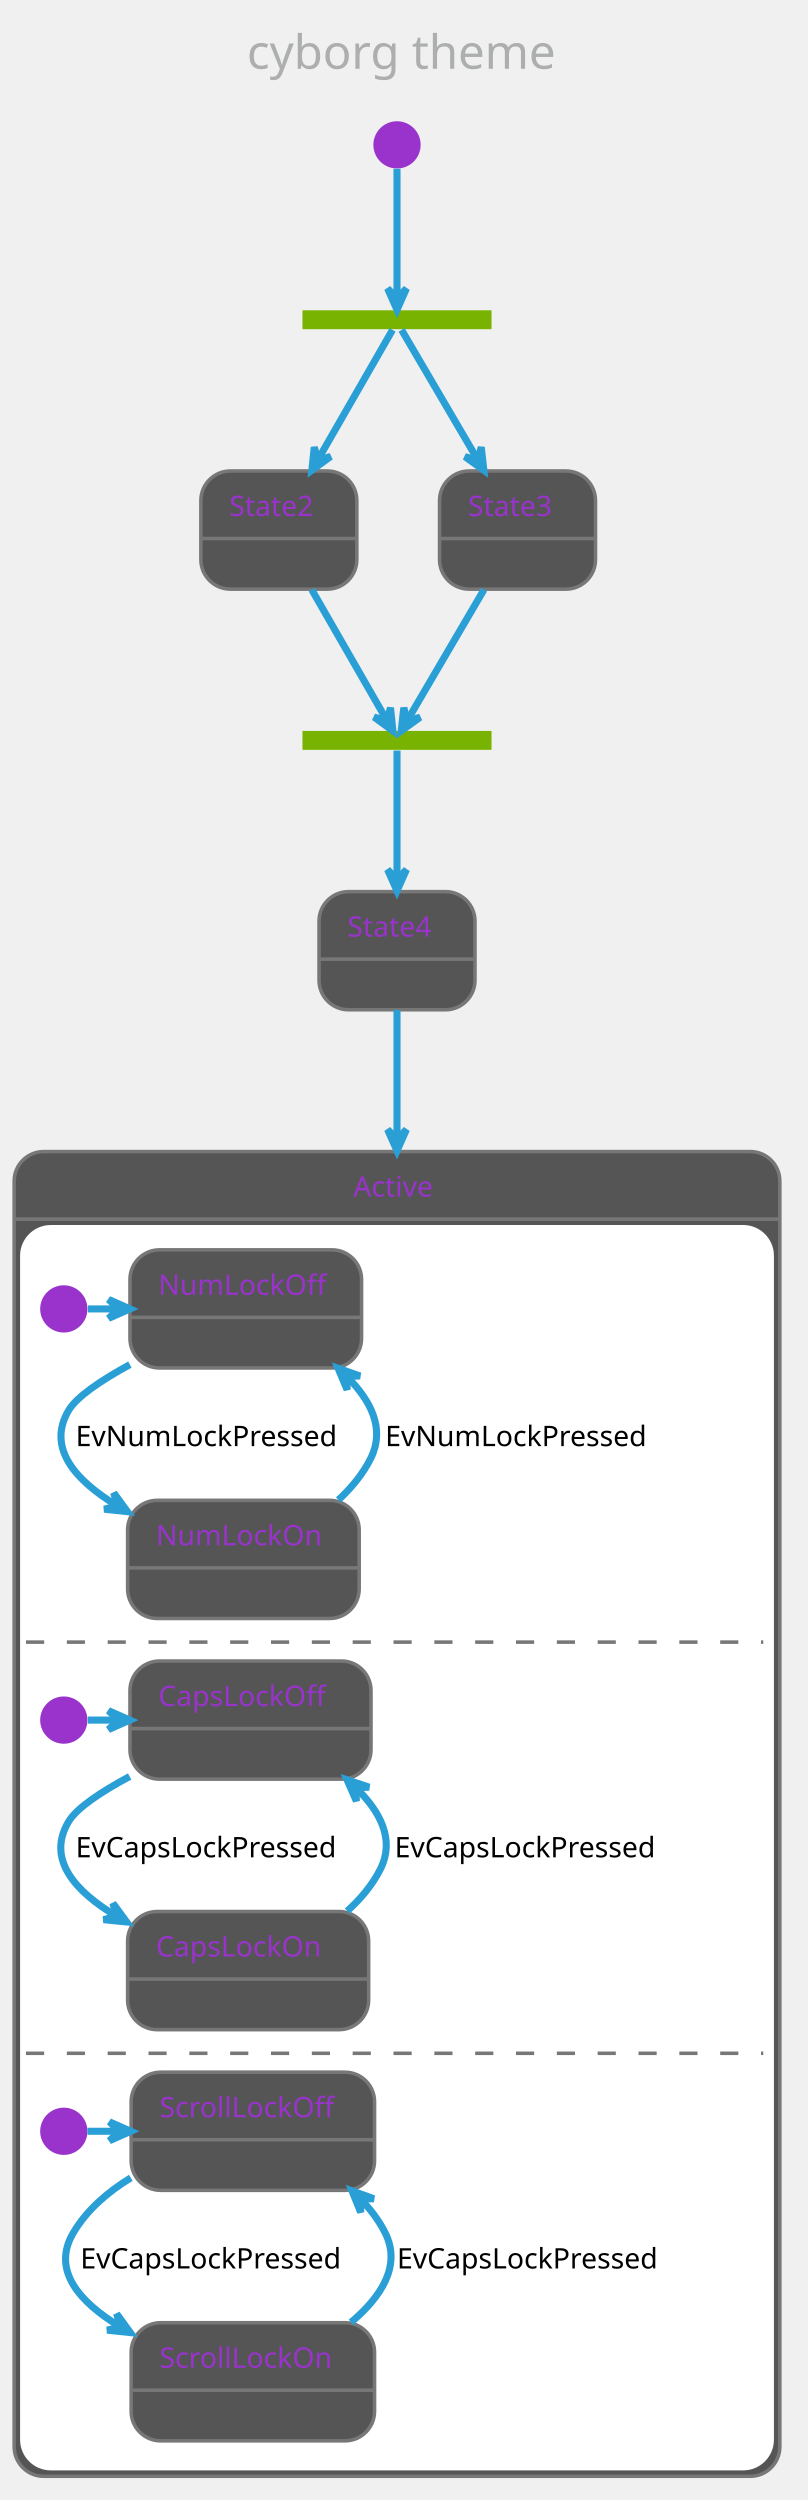
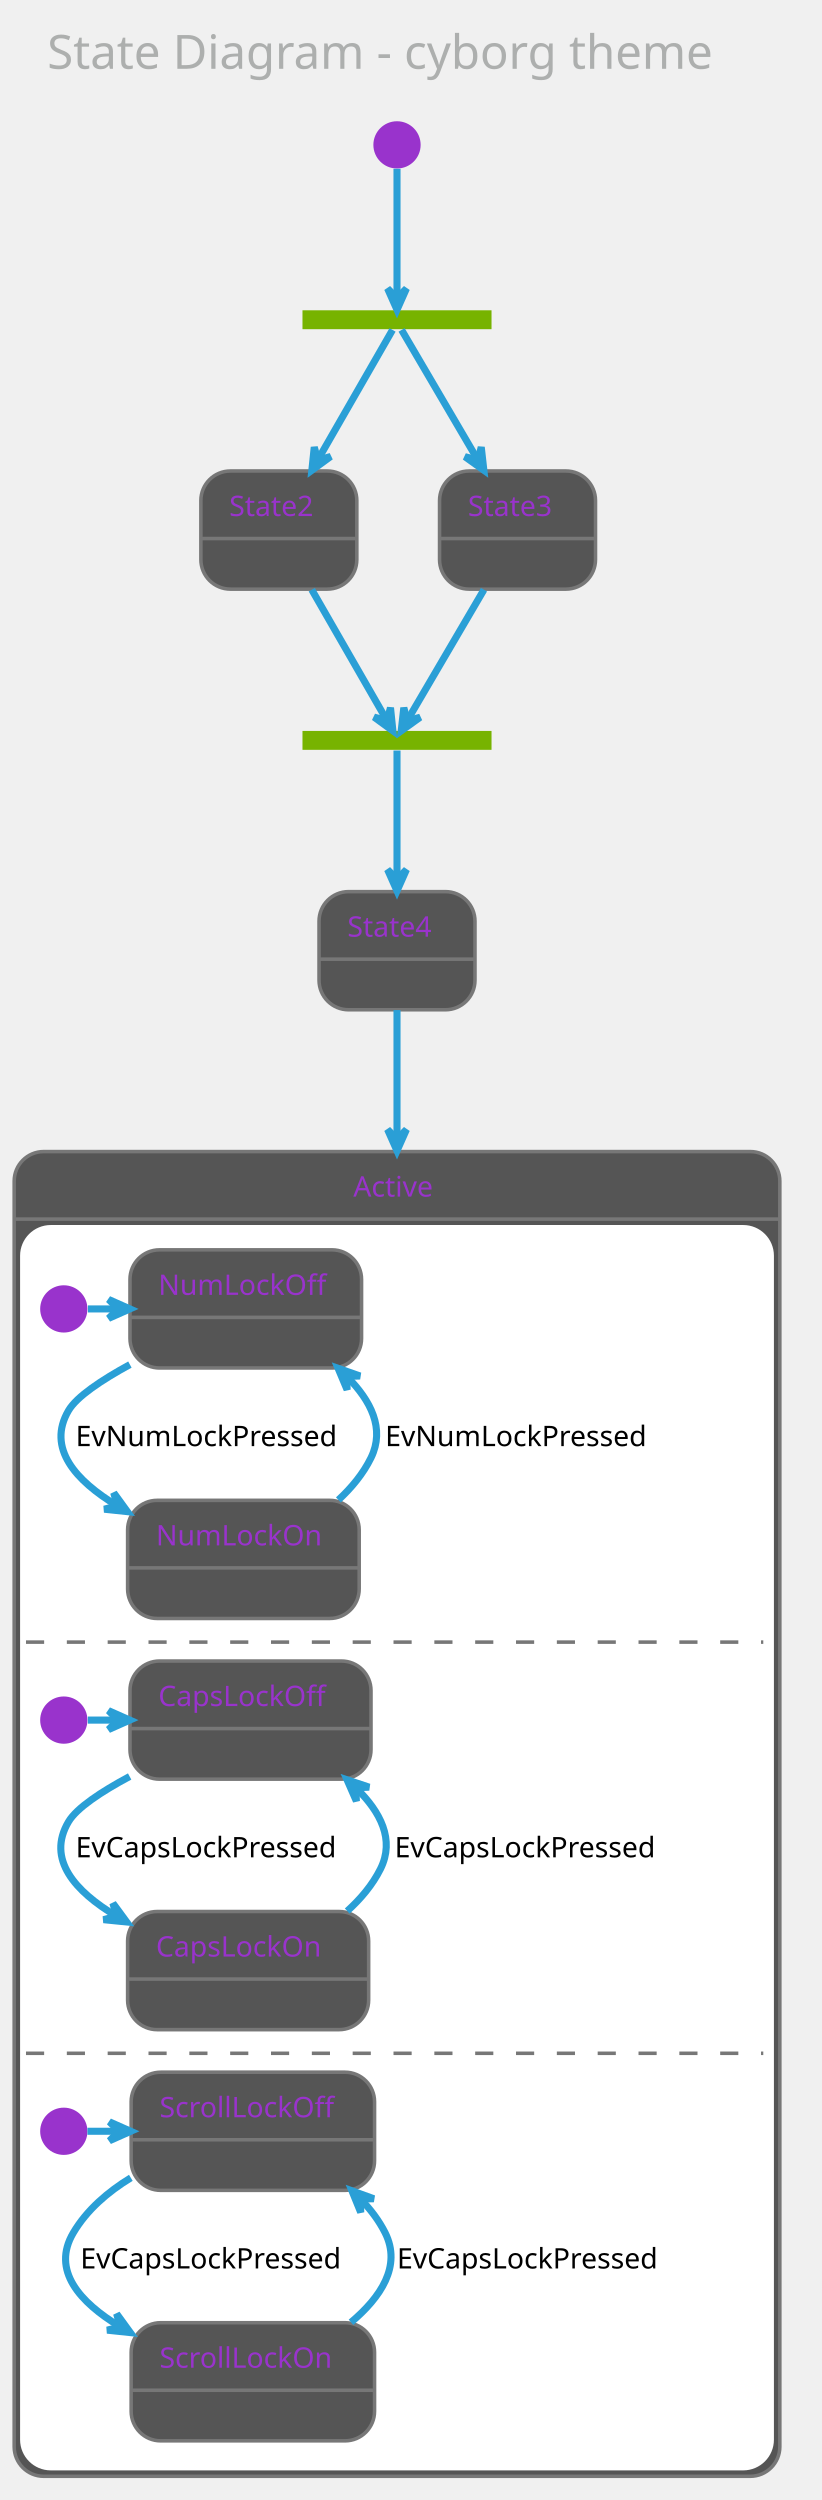
- <svg xmlns="http://www.w3.org/2000/svg" contentScriptType="application/ecmascript" contentStyleType="text/css" height="1102.083px" preserveAspectRatio="none" style="width:356px;height:1102px;" version="1.1" viewBox="0 0 356 1102" width="356.25px" zoomAndPan="magnify">
+ <svg xmlns="http://www.w3.org/2000/svg" contentScriptType="application/ecmascript" contentStyleType="text/css" height="1102.083px" preserveAspectRatio="none" style="width:362px;height:1102px;" version="1.1" viewBox="0 0 362 1102" width="362.5px" zoomAndPan="magnify">
  <defs />
  <g>
-     <rect fill="none" height="39.903" rx="4.167" ry="4.167" style="stroke: none; stroke-width: 1.042;" width="164.583" x="98.438" y="2.083" />
-     <text fill="#ADAFAE" font-family="Verdana" font-size="20.833" lengthAdjust="spacingAndGlyphs" textLength="143.75" x="108.854" y="30.32">cyborg theme</text>
+     <rect fill="none" height="39.903" rx="4.167" ry="4.167" style="stroke: none; stroke-width: 1.042;" width="340.625" x="10.417" y="2.083" />
+     <text fill="#ADAFAE" font-family="Verdana" font-size="20.833" lengthAdjust="spacingAndGlyphs" textLength="319.792" x="20.833" y="30.32">State Diagram - cyborg theme</text>
    <rect fill="#77B300" height="8.333" style="stroke: none; stroke-width: 1.042;" width="83.333" x="133.333" y="136.778" />
    <ellipse cx="175" cy="63.861" fill="#9933CC" rx="10.417" ry="10.417" style="stroke: none; stroke-width: 1.042;" />
    <rect fill="#555555" height="52.083" rx="13.021" ry="13.021" style="stroke: #777777; stroke-width: 1.562;" width="68.75" x="88.542" y="207.611" />
    <line style="stroke: #777777; stroke-width: 1.562;" x1="88.542" x2="157.292" y1="237.386" y2="237.386" />
    <text fill="#9933CC" font-family="Verdana" font-size="12.5" lengthAdjust="spacingAndGlyphs" textLength="43.75" x="101.042" y="227.47">State2</text>
    <rect fill="#555555" height="52.083" rx="13.021" ry="13.021" style="stroke: #777777; stroke-width: 1.562;" width="68.75" x="193.75" y="207.611" />
    <line style="stroke: #777777; stroke-width: 1.562;" x1="193.75" x2="262.5" y1="237.386" y2="237.386" />
    <text fill="#9933CC" font-family="Verdana" font-size="12.5" lengthAdjust="spacingAndGlyphs" textLength="43.75" x="206.25" y="227.47">State3</text>
    <rect fill="#77B300" height="8.333" style="stroke: none; stroke-width: 1.042;" width="83.333" x="133.333" y="322.194" />
    <rect fill="#555555" height="52.083" rx="13.021" ry="13.021" style="stroke: #777777; stroke-width: 1.562;" width="68.75" x="140.625" y="393.028" />
    <line style="stroke: #777777; stroke-width: 1.562;" x1="140.625" x2="209.375" y1="422.803" y2="422.803" />
    <text fill="#9933CC" font-family="Verdana" font-size="12.5" lengthAdjust="spacingAndGlyphs" textLength="43.75" x="153.125" y="412.887">State4</text>
    <rect fill="#555555" height="583.942" rx="13.021" ry="13.021" style="stroke: #777777; stroke-width: 1.562;" width="337.5" x="6.25" y="507.611" />
    <rect fill="#FFFFFF" height="547.917" rx="13.021" ry="13.021" style="stroke: #FFFFFF; stroke-width: 1.042;" width="331.25" x="9.375" y="540.511" />
    <line style="stroke: #777777; stroke-width: 1.562;" x1="6.25" x2="343.75" y1="537.386" y2="537.386" />
    <text fill="#9933CC" font-family="Verdana" font-size="12.5" lengthAdjust="spacingAndGlyphs" textLength="38.542" x="155.729" y="527.47">Active</text>
    <ellipse cx="28.125" cy="576.969" fill="#9933CC" rx="10.417" ry="10.417" style="stroke: none; stroke-width: 1.042;" />
    <rect fill="#555555" height="52.083" rx="13.021" ry="13.021" style="stroke: #777777; stroke-width: 1.562;" width="102.083" x="57.292" y="550.928" />
    <line style="stroke: #777777; stroke-width: 1.562;" x1="57.292" x2="159.375" y1="580.703" y2="580.703" />
    <text fill="#9933CC" font-family="Verdana" font-size="12.5" lengthAdjust="spacingAndGlyphs" textLength="77.083" x="69.792" y="570.787">NumLockOff</text>
    <rect fill="#555555" height="52.083" rx="13.021" ry="13.021" style="stroke: #777777; stroke-width: 1.562;" width="102.083" x="56.25" y="661.344" />
    <line style="stroke: #777777; stroke-width: 1.562;" x1="56.25" x2="158.333" y1="691.119" y2="691.119" />
    <text fill="#9933CC" font-family="Verdana" font-size="12.5" lengthAdjust="spacingAndGlyphs" textLength="77.083" x="68.75" y="681.203">NumLockOn</text>
    <path d="M38.778,576.969 C43.108,576.969 47.438,576.969 51.768,576.969 " fill="none" id="*start*Active-NumLockOff" style="stroke: #2A9FD6; stroke-width: 3.125;" />
    <polygon fill="#2A9FD6" points="57.253,576.969,47.878,572.803,52.045,576.969,47.878,581.136,57.253,576.969" style="stroke: #2A9FD6; stroke-width: 3.125;" />
    <path d="M57.263,601.502 C44.691,608.367 33.785,615.659 30.208,621.761 C20.442,638.424 33.511,652.745 51.502,663.638 " fill="none" id="NumLockOff-NumLockOn" style="stroke: #2A9FD6; stroke-width: 3.125;" />
    <polygon fill="#2A9FD6" points="56.172,666.333,50.135,658.038,51.661,663.729,45.969,665.255,56.172,666.333" style="stroke: #2A9FD6; stroke-width: 3.125;" />
    <text fill="#000000" font-family="Verdana" font-size="12.5" lengthAdjust="spacingAndGlyphs" textLength="127.083" x="33.333" y="637.453">EvNumLockPressed</text>
    <path d="M149.159,661.178 C154.972,655.801 160.118,649.596 163.542,642.594 C169.833,629.731 163.413,617.336 153.02,606.905 " fill="none" id="NumLockOn-NumLockOff" style="stroke: #2A9FD6; stroke-width: 3.125;" />
    <polygon fill="#2A9FD6" points="149.026,603.153,153.005,612.609,152.822,606.719,158.711,606.536,149.026,603.153" style="stroke: #2A9FD6; stroke-width: 3.125;" />
    <text fill="#000000" font-family="Verdana" font-size="12.5" lengthAdjust="spacingAndGlyphs" textLength="127.083" x="169.792" y="637.453">EvNumLockPressed</text>
    <line style="stroke: #777777; stroke-width: 1.562; stroke-dasharray: 8.0,10.0;" x1="11.458" x2="336.458" y1="723.844" y2="723.844" />
    <ellipse cx="28.125" cy="758.219" fill="#9933CC" rx="10.417" ry="10.417" style="stroke: none; stroke-width: 1.042;" />
    <rect fill="#555555" height="52.083" rx="13.021" ry="13.021" style="stroke: #777777; stroke-width: 1.562;" width="106.25" x="57.292" y="732.178" />
    <line style="stroke: #777777; stroke-width: 1.562;" x1="57.292" x2="163.542" y1="761.953" y2="761.953" />
    <text fill="#9933CC" font-family="Verdana" font-size="12.5" lengthAdjust="spacingAndGlyphs" textLength="81.25" x="69.792" y="752.037">CapsLockOff</text>
    <rect fill="#555555" height="52.083" rx="13.021" ry="13.021" style="stroke: #777777; stroke-width: 1.562;" width="106.25" x="56.25" y="842.594" />
    <line style="stroke: #777777; stroke-width: 1.562;" x1="56.25" x2="162.5" y1="872.369" y2="872.369" />
    <text fill="#9933CC" font-family="Verdana" font-size="12.5" lengthAdjust="spacingAndGlyphs" textLength="81.25" x="68.75" y="862.453">CapsLockOn</text>
-     <path d="M38.733,758.219 C43.064,758.219 47.396,758.219 51.727,758.219 " fill="none" id="*start*CONC71-CapsLockOff" style="stroke: #2A9FD6; stroke-width: 3.125;" />
+     <path d="M38.733,758.219 C43.064,758.219 47.396,758.219 51.727,758.219 " fill="none" id="*start*CONC82-CapsLockOff" style="stroke: #2A9FD6; stroke-width: 3.125;" />
    <polygon fill="#2A9FD6" points="57.214,758.219,47.839,754.053,52.005,758.219,47.839,762.386,57.214,758.219" style="stroke: #2A9FD6; stroke-width: 3.125;" />
    <path d="M57.151,783.076 C44.604,789.804 33.812,796.942 30.208,803.011 C20.359,819.603 33.175,833.755 51.172,844.546 " fill="none" id="CapsLockOff-CapsLockOn" style="stroke: #2A9FD6; stroke-width: 3.125;" />
    <polygon fill="#2A9FD6" points="55.848,847.216,49.773,838.949,51.325,844.634,45.641,846.186,55.848,847.216" style="stroke: #2A9FD6; stroke-width: 3.125;" />
    <text fill="#000000" font-family="Verdana" font-size="12.5" lengthAdjust="spacingAndGlyphs" textLength="131.25" x="33.333" y="818.703">EvCapsLockPressed</text>
    <path d="M153.054,842.394 C158.967,837.05 164.198,830.865 167.708,823.844 C174.156,810.949 167.67,798.627 157.059,788.267 " fill="none" id="CapsLockOn-CapsLockOff" style="stroke: #2A9FD6; stroke-width: 3.125;" />
    <polygon fill="#2A9FD6" points="152.98,784.542,157.095,793.94,156.827,788.054,162.713,787.786,152.98,784.542" style="stroke: #2A9FD6; stroke-width: 3.125;" />
    <text fill="#000000" font-family="Verdana" font-size="12.5" lengthAdjust="spacingAndGlyphs" textLength="131.25" x="173.958" y="818.703">EvCapsLockPressed</text>
    <line style="stroke: #777777; stroke-width: 1.562; stroke-dasharray: 8.0,10.0;" x1="11.458" x2="336.458" y1="905.094" y2="905.094" />
    <ellipse cx="28.125" cy="939.469" fill="#9933CC" rx="10.417" ry="10.417" style="stroke: none; stroke-width: 1.042;" />
    <rect fill="#555555" height="52.083" rx="13.021" ry="13.021" style="stroke: #777777; stroke-width: 1.562;" width="107.292" x="57.812" y="913.428" />
    <line style="stroke: #777777; stroke-width: 1.562;" x1="57.812" x2="165.104" y1="943.203" y2="943.203" />
    <text fill="#9933CC" font-family="Verdana" font-size="12.5" lengthAdjust="spacingAndGlyphs" textLength="82.292" x="70.312" y="933.287">ScrollLockOff</text>
    <rect fill="#555555" height="52.083" rx="13.021" ry="13.021" style="stroke: #777777; stroke-width: 1.562;" width="107.292" x="57.812" y="1023.844" />
    <line style="stroke: #777777; stroke-width: 1.562;" x1="57.812" x2="165.104" y1="1053.619" y2="1053.619" />
    <text fill="#9933CC" font-family="Verdana" font-size="12.5" lengthAdjust="spacingAndGlyphs" textLength="82.292" x="70.312" y="1043.703">ScrollLockOn</text>
-     <path d="M38.542,939.469 C43.114,939.469 47.686,939.469 52.258,939.469 " fill="none" id="*start*CONC79-ScrollLockOff" style="stroke: #2A9FD6; stroke-width: 3.125;" />
+     <path d="M38.542,939.469 C43.114,939.469 47.686,939.469 52.258,939.469 " fill="none" id="*start*CONC90-ScrollLockOff" style="stroke: #2A9FD6; stroke-width: 3.125;" />
    <polygon fill="#2A9FD6" points="57.625,939.469,48.25,935.303,52.417,939.469,48.25,943.636,57.625,939.469" style="stroke: #2A9FD6; stroke-width: 3.125;" />
    <path d="M57.669,959.983 C47.548,966.162 38.276,974.117 32.292,984.261 C22.571,1000.739 35.095,1014.797 52.844,1025.548 " fill="none" id="ScrollLockOff-ScrollLockOn" style="stroke: #2A9FD6; stroke-width: 3.125;" />
    <polygon fill="#2A9FD6" points="57.459,1028.209,51.42,1019.916,52.947,1025.607,47.256,1027.135,57.459,1028.209" style="stroke: #2A9FD6; stroke-width: 3.125;" />
    <text fill="#000000" font-family="Verdana" font-size="12.5" lengthAdjust="spacingAndGlyphs" textLength="131.25" x="35.417" y="999.953">EvCapsLockPressed</text>
    <path d="M154.722,1023.68 C167.847,1012.631 177.09,998.856 169.792,984.261 C167.049,978.777 163.256,973.801 158.909,969.339 " fill="none" id="ScrollLockOn-ScrollLockOff" style="stroke: #2A9FD6; stroke-width: 3.125;" />
    <polygon fill="#2A9FD6" points="155.137,965.711,159.005,975.213,158.891,969.322,164.782,969.207,155.137,965.711" style="stroke: #2A9FD6; stroke-width: 3.125;" />
    <text fill="#000000" font-family="Verdana" font-size="12.5" lengthAdjust="spacingAndGlyphs" textLength="131.25" x="175" y="999.953">EvCapsLockPressed</text>
    <path d="M175,74.402 C175,89.031 175,116.871 175,131.081 " fill="none" id="*start-fork_state" style="stroke: #2A9FD6; stroke-width: 3.125;" />
    <polygon fill="#2A9FD6" points="175,136.555,179.167,127.18,175,131.346,170.833,127.18,175,136.555" style="stroke: #2A9FD6; stroke-width: 3.125;" />
    <path d="M173.022,145.428 C167.667,154.746 152.465,181.199 140.198,202.542 " fill="none" id="fork_state-State2" style="stroke: #2A9FD6; stroke-width: 3.125;" />
    <polygon fill="#2A9FD6" points="137.47,207.288,145.754,201.237,140.065,202.773,138.53,197.084,137.47,207.288" style="stroke: #2A9FD6; stroke-width: 3.125;" />
    <path d="M177.018,145.428 C182.48,154.746 197.987,181.199 210.499,202.542 " fill="none" id="fork_state-State3" style="stroke: #2A9FD6; stroke-width: 3.125;" />
    <polygon fill="#2A9FD6" points="213.28,207.288,212.133,197.093,210.646,202.795,204.944,201.308,213.28,207.288" style="stroke: #2A9FD6; stroke-width: 3.125;" />
    <path d="M137.425,259.938 C148.592,279.369 163.304,304.969 170.561,317.596 " fill="none" id="State2-join_state" style="stroke: #2A9FD6; stroke-width: 3.125;" />
    <polygon fill="#2A9FD6" points="173.182,322.157,172.123,311.953,170.587,317.641,164.898,316.106,173.182,322.157" style="stroke: #2A9FD6; stroke-width: 3.125;" />
    <path d="M213.327,259.938 C201.936,279.369 186.929,304.969 179.528,317.596 " fill="none" id="State3-join_state" style="stroke: #2A9FD6; stroke-width: 3.125;" />
    <polygon fill="#2A9FD6" points="176.854,322.157,185.19,316.177,179.488,317.664,178.001,311.962,176.854,322.157" style="stroke: #2A9FD6; stroke-width: 3.125;" />
    <path d="M175,330.844 C175,340.084 175,366.171 175,387.419 " fill="none" id="join_state-State4" style="stroke: #2A9FD6; stroke-width: 3.125;" />
    <polygon fill="#2A9FD6" points="175,392.705,179.167,383.33,175,387.497,170.833,383.33,175,392.705" style="stroke: #2A9FD6; stroke-width: 3.125;" />
    <path d="M175,445.249 C175,459.606 175,479.279 175,502.046 " fill="none" id="State4-Active" style="stroke: #2A9FD6; stroke-width: 3.125;" />
    <polygon fill="#2A9FD6" points="175,507.264,179.167,497.889,175,502.056,170.833,497.889,175,507.264" style="stroke: #2A9FD6; stroke-width: 3.125;" />
  </g>
</svg>
